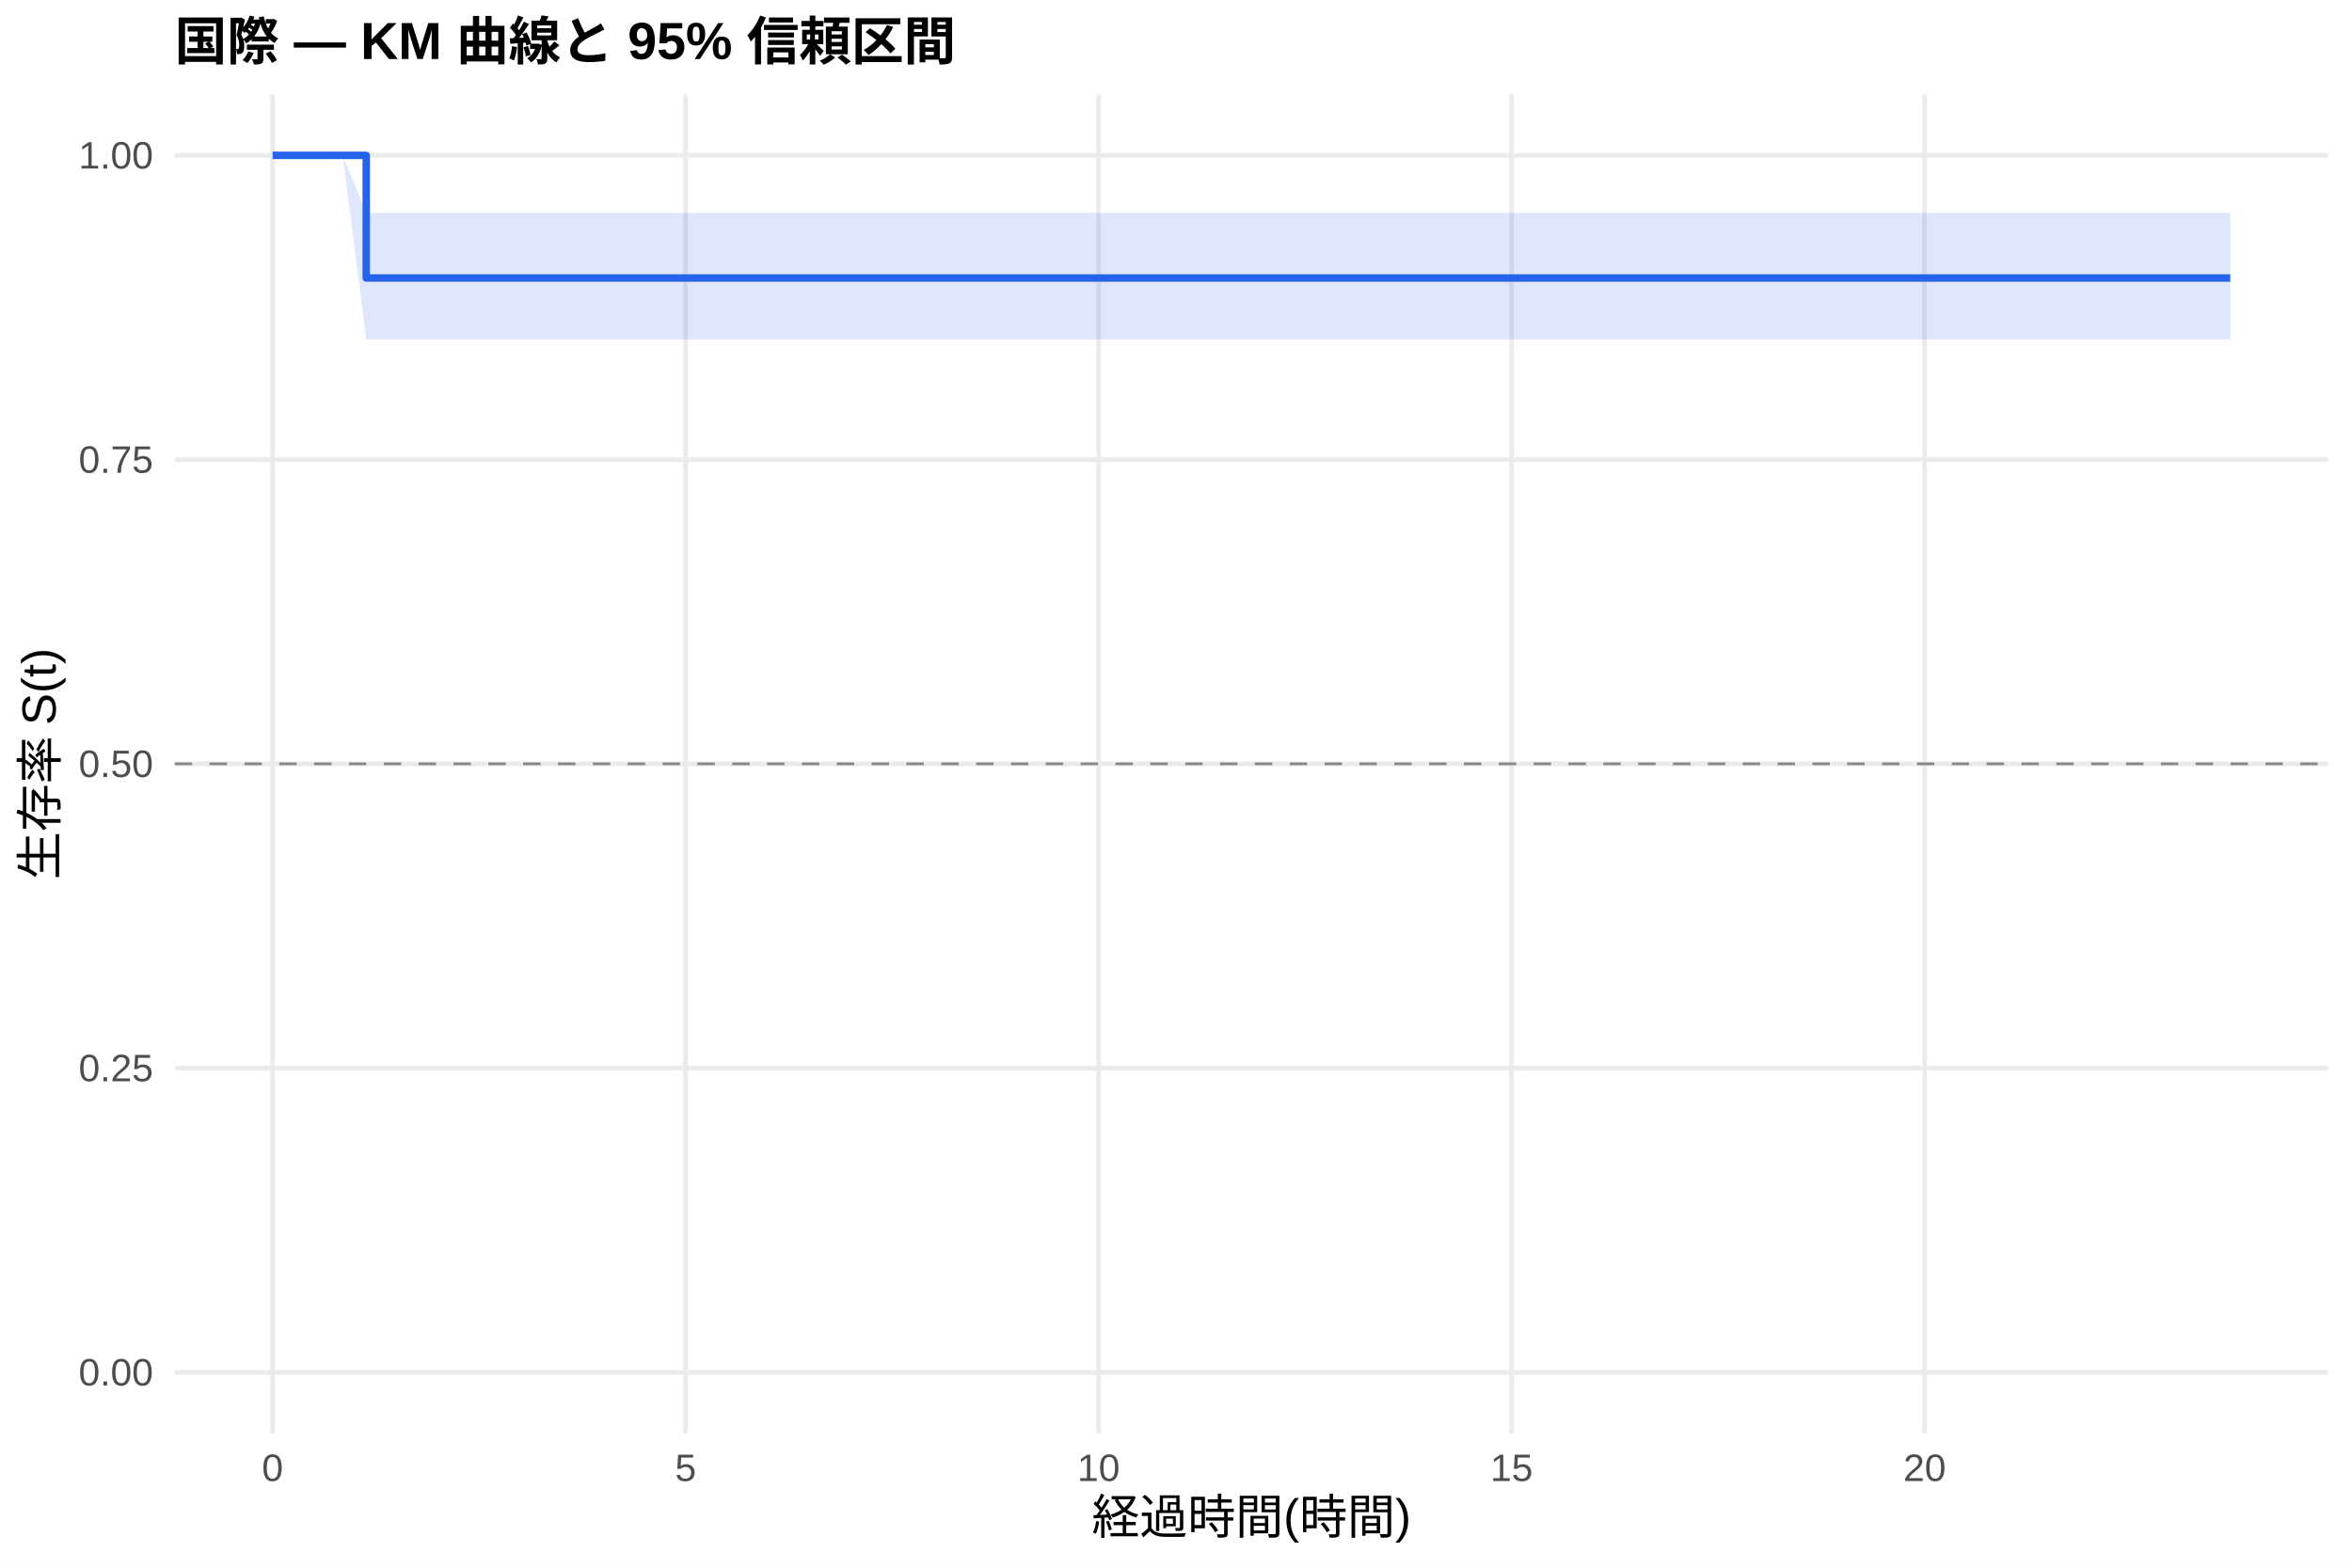
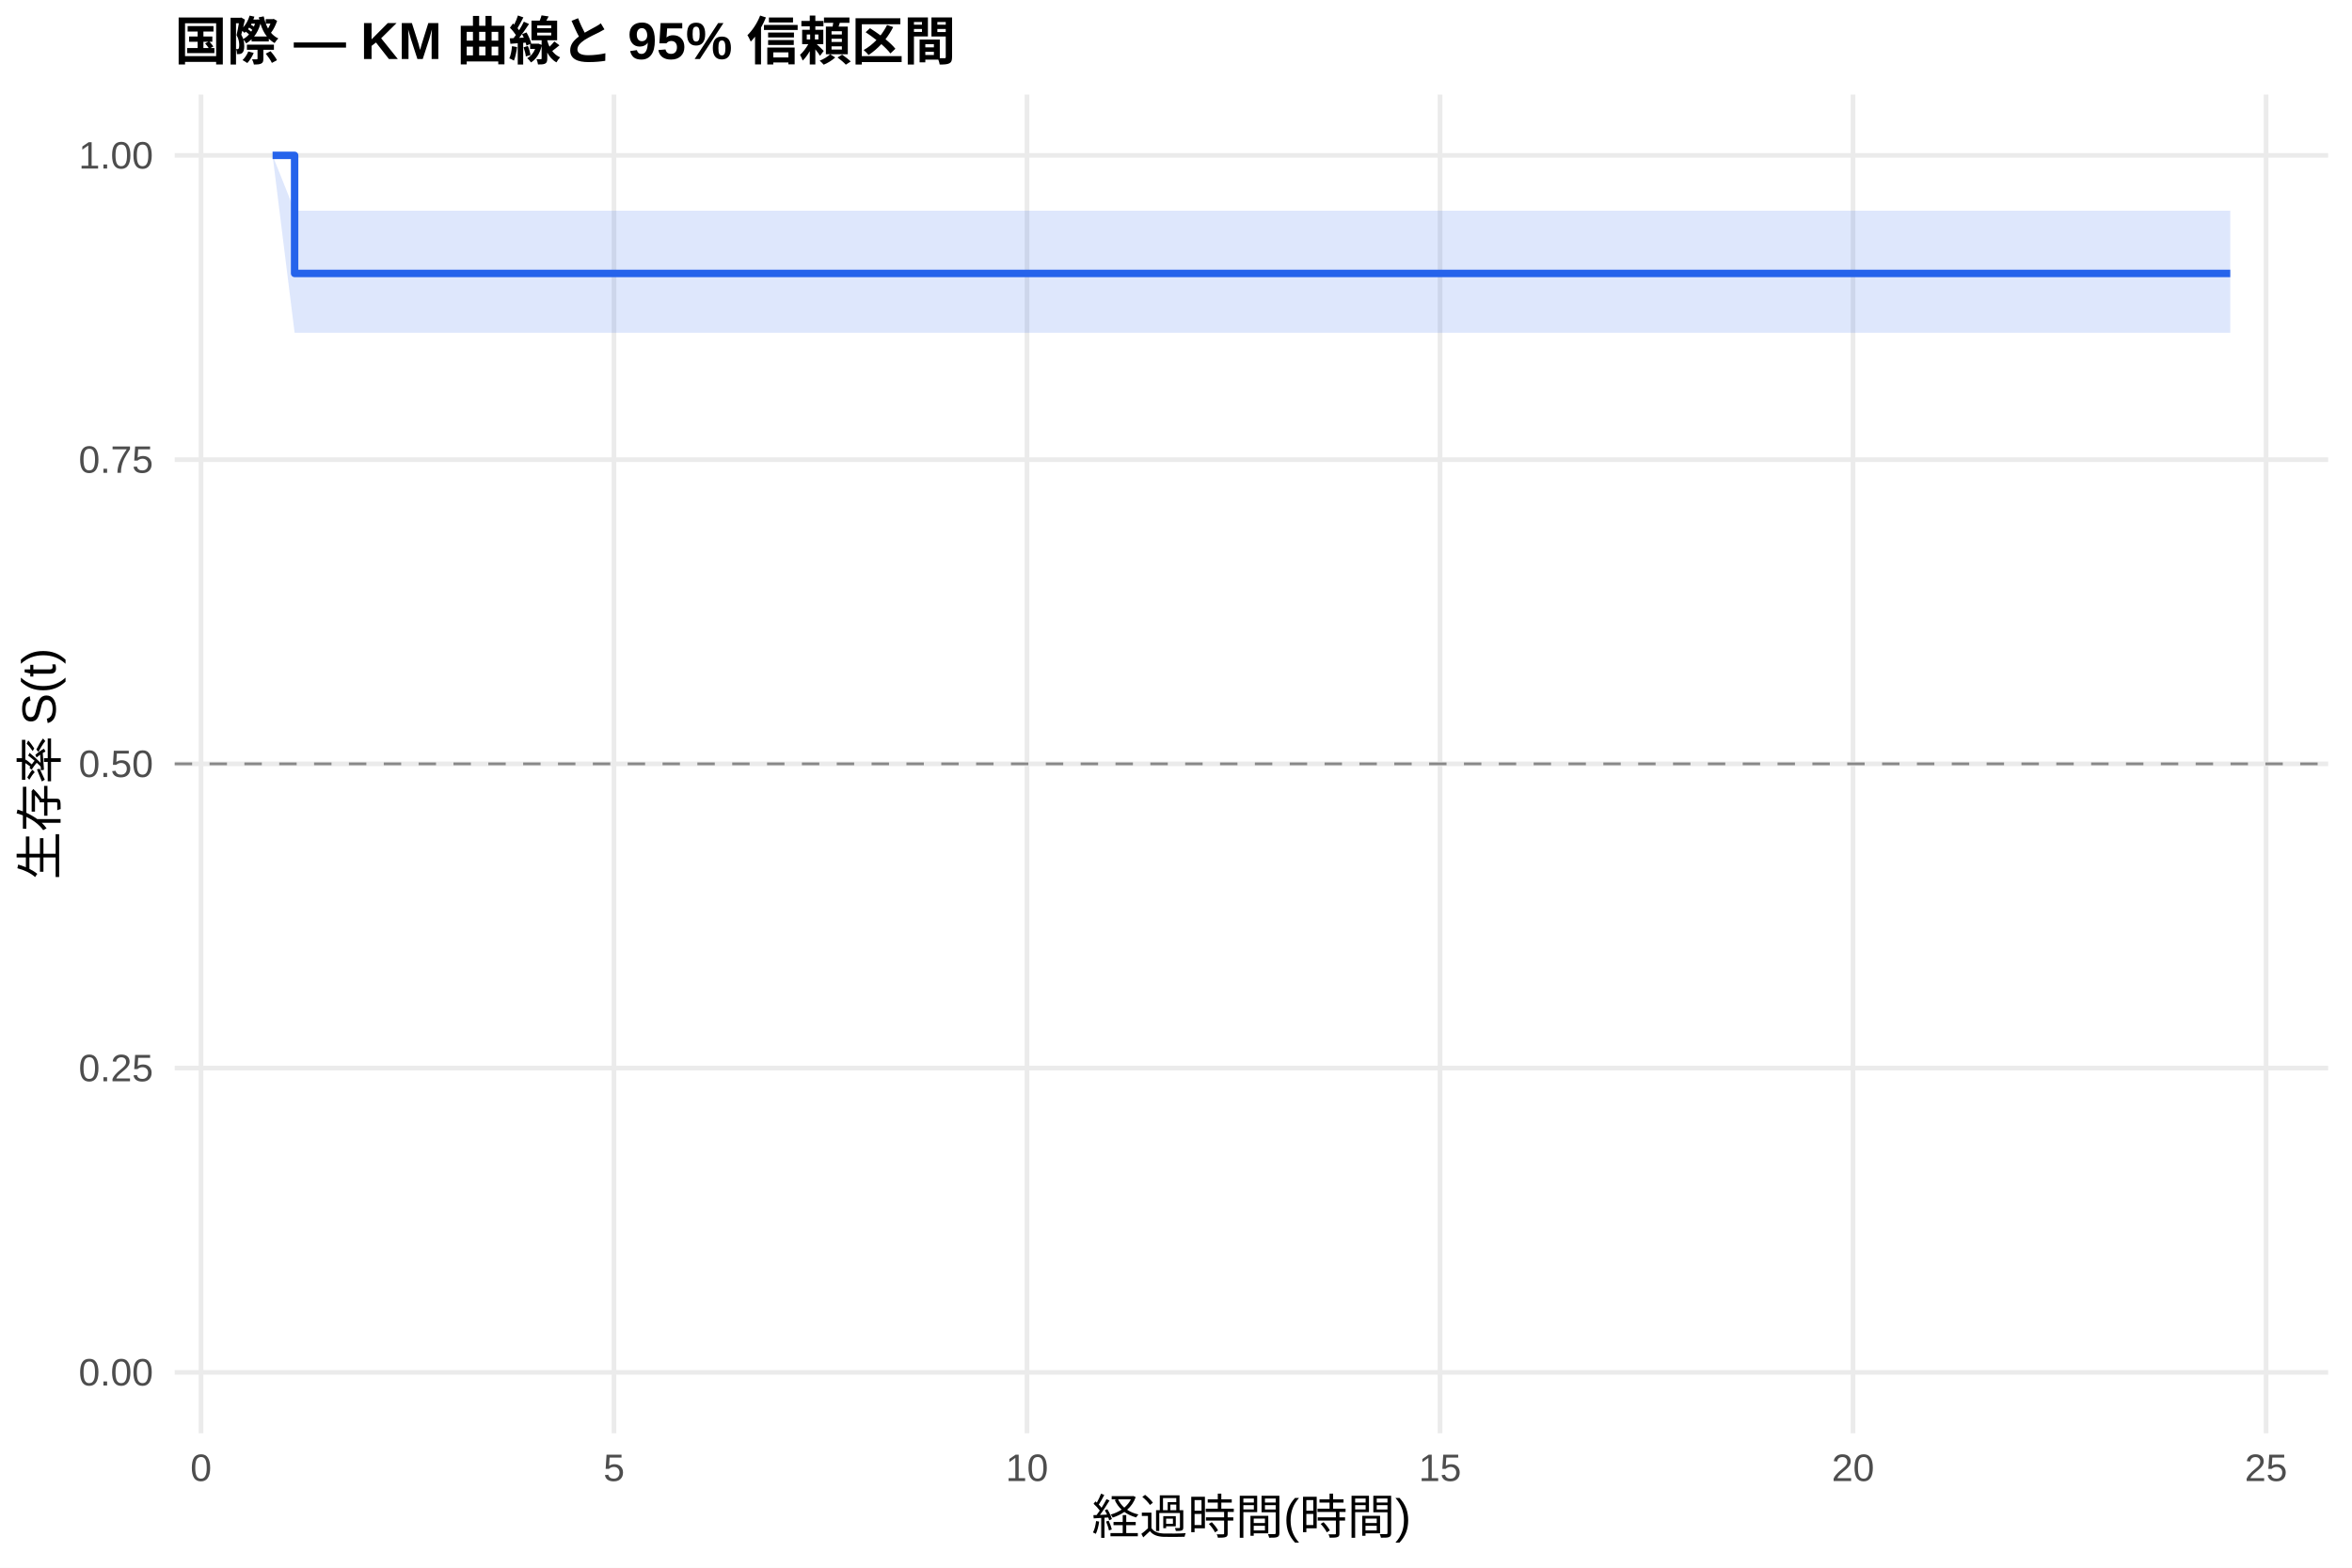
<svg xmlns="http://www.w3.org/2000/svg" width="540.00pt" height="360.00pt" viewBox="0 0 540.00 360.00">
  <g class="svglite">
    <defs>
      <style type="text/css">
    .svglite line, .svglite polyline, .svglite polygon, .svglite path, .svglite rect, .svglite circle {
      fill: none;
      stroke: #000000;
      stroke-linecap: round;
      stroke-linejoin: round;
      stroke-miterlimit: 10.00;
    }
    .svglite text {
      white-space: pre;
    }
    .svglite g.glyphgroup path {
      fill: inherit;
      stroke: none;
    }
  </style>
    </defs>
    <rect width="100%" height="100%" style="stroke: none; fill: #FFFFFF;" />
    <defs>
      <clipPath id="cpMC4wMHw1NDAuMDB8MC4wMHwzNjAuMDA=">
        <rect x="0.00" y="0.00" width="540.00" height="360.00" />
      </clipPath>
    </defs>
    <g clip-path="url(#cpMC4wMHw1NDAuMDB8MC4wMHwzNjAuMDA=)">
      <rect x="0" y="0.00" width="540.00" height="360.00" style="stroke-width: 1.07; stroke: none; fill: #FFFFFF;" />
    </g>
    <defs>
      <clipPath id="cpNDAuMTF8NTM0LjUyfDIxLjcxfDMyOS4xMg==">
        <rect x="40.11" y="21.71" width="494.41" height="307.41" />
      </clipPath>
    </defs>
    <g clip-path="url(#cpNDAuMTF8NTM0LjUyfDIxLjcxfDMyOS4xMg==)">
      <polyline points="40.11,315.14 534.52,315.14 " style="stroke-width: 1.07; stroke: #EBEBEB; stroke-linecap: butt;" />
      <polyline points="40.11,245.28 534.52,245.28 " style="stroke-width: 1.07; stroke: #EBEBEB; stroke-linecap: butt;" />
      <polyline points="40.11,175.41 534.52,175.41 " style="stroke-width: 1.07; stroke: #EBEBEB; stroke-linecap: butt;" />
      <polyline points="40.11,105.55 534.52,105.55 " style="stroke-width: 1.07; stroke: #EBEBEB; stroke-linecap: butt;" />
      <polyline points="40.11,35.68 534.52,35.68 " style="stroke-width: 1.07; stroke: #EBEBEB; stroke-linecap: butt;" />
-       <polyline points="62.58,329.12 62.58,21.71 " style="stroke-width: 1.07; stroke: #EBEBEB; stroke-linecap: butt;" />
-       <polyline points="157.41,329.12 157.41,21.71 " style="stroke-width: 1.07; stroke: #EBEBEB; stroke-linecap: butt;" />
-       <polyline points="252.23,329.12 252.23,21.71 " style="stroke-width: 1.07; stroke: #EBEBEB; stroke-linecap: butt;" />
-       <polyline points="347.05,329.12 347.05,21.71 " style="stroke-width: 1.07; stroke: #EBEBEB; stroke-linecap: butt;" />
-       <polyline points="441.88,329.12 441.88,21.71 " style="stroke-width: 1.07; stroke: #EBEBEB; stroke-linecap: butt;" />
-       <polygon points="62.58,35.68 78.70,35.68 84.08,48.90 106.83,48.90 141.92,48.90 159.30,48.90 178.27,48.90 194.07,48.90 252.55,48.90 293.32,48.90 354.01,48.90 448.52,48.90 464.32,48.90 512.05,48.90 512.05,77.95 464.32,77.95 448.52,77.95 354.01,77.95 293.32,77.95 252.55,77.95 194.07,77.95 178.27,77.95 159.30,77.95 141.92,77.95 106.83,77.95 84.08,77.95 78.70,35.68 62.58,35.68 " style="stroke-width: 0.00; stroke: none; stroke-linecap: butt; fill: #2563EB; fill-opacity: 0.15;" />
-       <polyline points="62.58,35.68 78.70,35.68 84.08,48.90 106.83,48.90 141.92,48.90 159.30,48.90 178.27,48.90 194.07,48.90 252.55,48.90 293.32,48.90 354.01,48.90 448.52,48.90 464.32,48.90 512.05,48.90 " style="stroke-width: 1.07; stroke: none; stroke-linecap: butt;" />
-       <polyline points="512.05,77.95 464.32,77.95 448.52,77.95 354.01,77.95 293.32,77.95 252.55,77.95 194.07,77.95 178.27,77.95 159.30,77.95 141.92,77.95 106.83,77.95 84.08,77.95 78.70,35.68 62.58,35.68 " style="stroke-width: 1.07; stroke: none; stroke-linecap: butt;" />
-       <polyline points="62.58,35.68 78.70,35.68 78.70,35.68 84.08,35.68 84.08,63.84 106.83,63.84 106.83,63.84 141.92,63.84 141.92,63.84 159.30,63.84 159.30,63.84 178.27,63.84 178.27,63.84 194.07,63.84 194.07,63.84 252.55,63.84 252.55,63.84 293.32,63.84 293.32,63.84 354.01,63.84 354.01,63.84 448.52,63.84 448.52,63.84 464.32,63.84 464.32,63.84 512.05,63.84 512.05,63.84 " style="stroke-width: 1.71; stroke: #2563EB; stroke-linecap: butt;" />
+       <polyline points="46.15,329.12 46.15,21.71 " style="stroke-width: 1.07; stroke: #EBEBEB; stroke-linecap: butt;" />
+       <polyline points="140.97,329.12 140.97,21.71 " style="stroke-width: 1.07; stroke: #EBEBEB; stroke-linecap: butt;" />
+       <polyline points="235.79,329.12 235.79,21.71 " style="stroke-width: 1.07; stroke: #EBEBEB; stroke-linecap: butt;" />
+       <polyline points="330.62,329.12 330.62,21.71 " style="stroke-width: 1.07; stroke: #EBEBEB; stroke-linecap: butt;" />
+       <polyline points="425.44,329.12 425.44,21.71 " style="stroke-width: 1.07; stroke: #EBEBEB; stroke-linecap: butt;" />
+       <polyline points="520.27,329.12 520.27,21.71 " style="stroke-width: 1.07; stroke: #EBEBEB; stroke-linecap: butt;" />
+       <polygon points="62.58,35.68 67.64,48.39 78.70,48.39 106.83,48.39 141.92,48.39 159.30,48.39 178.27,48.39 194.07,48.39 252.55,48.39 293.32,48.39 354.01,48.39 448.52,48.39 464.32,48.39 512.05,48.39 512.05,76.42 464.32,76.42 448.52,76.42 354.01,76.42 293.32,76.42 252.55,76.42 194.07,76.42 178.27,76.42 159.30,76.42 141.92,76.42 106.83,76.42 78.70,76.42 67.64,76.42 62.58,35.68 " style="stroke-width: 0.00; stroke: none; stroke-linecap: butt; fill: #2563EB; fill-opacity: 0.15;" />
+       <polyline points="62.58,35.68 67.64,48.39 78.70,48.39 106.83,48.39 141.92,48.39 159.30,48.39 178.27,48.39 194.07,48.39 252.55,48.39 293.32,48.39 354.01,48.39 448.52,48.39 464.32,48.39 512.05,48.39 " style="stroke-width: 1.07; stroke: none; stroke-linecap: butt;" />
+       <polyline points="512.05,76.42 464.32,76.42 448.52,76.42 354.01,76.42 293.32,76.42 252.55,76.42 194.07,76.42 178.27,76.42 159.30,76.42 141.92,76.42 106.83,76.42 78.70,76.42 67.64,76.42 62.58,35.68 " style="stroke-width: 1.07; stroke: none; stroke-linecap: butt;" />
+       <polyline points="62.58,35.68 67.64,35.68 67.64,62.79 78.70,62.79 78.70,62.79 106.83,62.79 106.83,62.79 141.92,62.79 141.92,62.79 159.30,62.79 159.30,62.79 178.27,62.79 178.27,62.79 194.07,62.79 194.07,62.79 252.55,62.79 252.55,62.79 293.32,62.79 293.32,62.79 354.01,62.79 354.01,62.79 448.52,62.79 448.52,62.79 464.32,62.79 464.32,62.79 512.05,62.79 512.05,62.79 " style="stroke-width: 1.71; stroke: #2563EB; stroke-linecap: butt;" />
      <line x1="40.11" y1="175.41" x2="534.52" y2="175.41" style="stroke-width: 0.64; stroke: #888888; stroke-dasharray: 4.00,4.00; stroke-linecap: butt;" />
    </g>
    <g clip-path="url(#cpMC4wMHw1NDAuMDB8MC4wMHwzNjAuMDA=)">
      <text x="35.18" y="318.17" text-anchor="end" style="font-size: 8.80px;fill: #4D4D4D; font-family: &quot;Liberation Sans&quot;;" textLength="17.11px" lengthAdjust="spacingAndGlyphs">0.00</text>
      <text x="35.18" y="248.30" text-anchor="end" style="font-size: 8.80px;fill: #4D4D4D; font-family: &quot;Liberation Sans&quot;;" textLength="17.11px" lengthAdjust="spacingAndGlyphs">0.25</text>
      <text x="35.18" y="178.44" text-anchor="end" style="font-size: 8.80px;fill: #4D4D4D; font-family: &quot;Liberation Sans&quot;;" textLength="17.11px" lengthAdjust="spacingAndGlyphs">0.50</text>
      <text x="35.18" y="108.57" text-anchor="end" style="font-size: 8.80px;fill: #4D4D4D; font-family: &quot;Liberation Sans&quot;;" textLength="17.11px" lengthAdjust="spacingAndGlyphs">0.75</text>
      <text x="35.18" y="38.71" text-anchor="end" style="font-size: 8.80px;fill: #4D4D4D; font-family: &quot;Liberation Sans&quot;;" textLength="17.11px" lengthAdjust="spacingAndGlyphs">1.00</text>
-       <text x="62.58" y="340.10" text-anchor="middle" style="font-size: 8.80px;fill: #4D4D4D; font-family: &quot;Liberation Sans&quot;;" textLength="4.89px" lengthAdjust="spacingAndGlyphs">0</text>
-       <text x="157.41" y="340.10" text-anchor="middle" style="font-size: 8.80px;fill: #4D4D4D; font-family: &quot;Liberation Sans&quot;;" textLength="4.89px" lengthAdjust="spacingAndGlyphs">5</text>
-       <text x="252.23" y="340.10" text-anchor="middle" style="font-size: 8.80px;fill: #4D4D4D; font-family: &quot;Liberation Sans&quot;;" textLength="9.78px" lengthAdjust="spacingAndGlyphs">10</text>
-       <text x="347.05" y="340.10" text-anchor="middle" style="font-size: 8.80px;fill: #4D4D4D; font-family: &quot;Liberation Sans&quot;;" textLength="9.78px" lengthAdjust="spacingAndGlyphs">15</text>
-       <text x="441.88" y="340.10" text-anchor="middle" style="font-size: 8.80px;fill: #4D4D4D; font-family: &quot;Liberation Sans&quot;;" textLength="9.78px" lengthAdjust="spacingAndGlyphs">20</text>
+       <text x="46.15" y="340.10" text-anchor="middle" style="font-size: 8.80px;fill: #4D4D4D; font-family: &quot;Liberation Sans&quot;;" textLength="4.89px" lengthAdjust="spacingAndGlyphs">0</text>
+       <text x="140.97" y="340.10" text-anchor="middle" style="font-size: 8.80px;fill: #4D4D4D; font-family: &quot;Liberation Sans&quot;;" textLength="4.89px" lengthAdjust="spacingAndGlyphs">5</text>
+       <text x="235.79" y="340.10" text-anchor="middle" style="font-size: 8.80px;fill: #4D4D4D; font-family: &quot;Liberation Sans&quot;;" textLength="9.78px" lengthAdjust="spacingAndGlyphs">10</text>
+       <text x="330.62" y="340.10" text-anchor="middle" style="font-size: 8.80px;fill: #4D4D4D; font-family: &quot;Liberation Sans&quot;;" textLength="9.78px" lengthAdjust="spacingAndGlyphs">15</text>
+       <text x="425.44" y="340.10" text-anchor="middle" style="font-size: 8.80px;fill: #4D4D4D; font-family: &quot;Liberation Sans&quot;;" textLength="9.78px" lengthAdjust="spacingAndGlyphs">20</text>
+       <text x="520.27" y="340.10" text-anchor="middle" style="font-size: 8.80px;fill: #4D4D4D; font-family: &quot;Liberation Sans&quot;;" textLength="9.78px" lengthAdjust="spacingAndGlyphs">25</text>
      <text x="287.32" y="352.24" text-anchor="middle" style="font-size: 11.00px; font-family: &quot;Liberation Sans&quot;;" textLength="73.31px" lengthAdjust="spacingAndGlyphs">経過時間(時間)</text>
      <text transform="translate(13.05,175.41) rotate(-90)" text-anchor="middle" style="font-size: 11.00px; font-family: &quot;Liberation Sans&quot;;" textLength="53.78px" lengthAdjust="spacingAndGlyphs">生存率 S(t)</text>
      <text x="40.11" y="13.74" style="font-size: 12.00px; font-weight: bold; font-family: &quot;Liberation Sans&quot;;" textLength="179.33px" lengthAdjust="spacingAndGlyphs">国際 — KM 曲線と 95% 信頼区間</text>
    </g>
  </g>
</svg>
